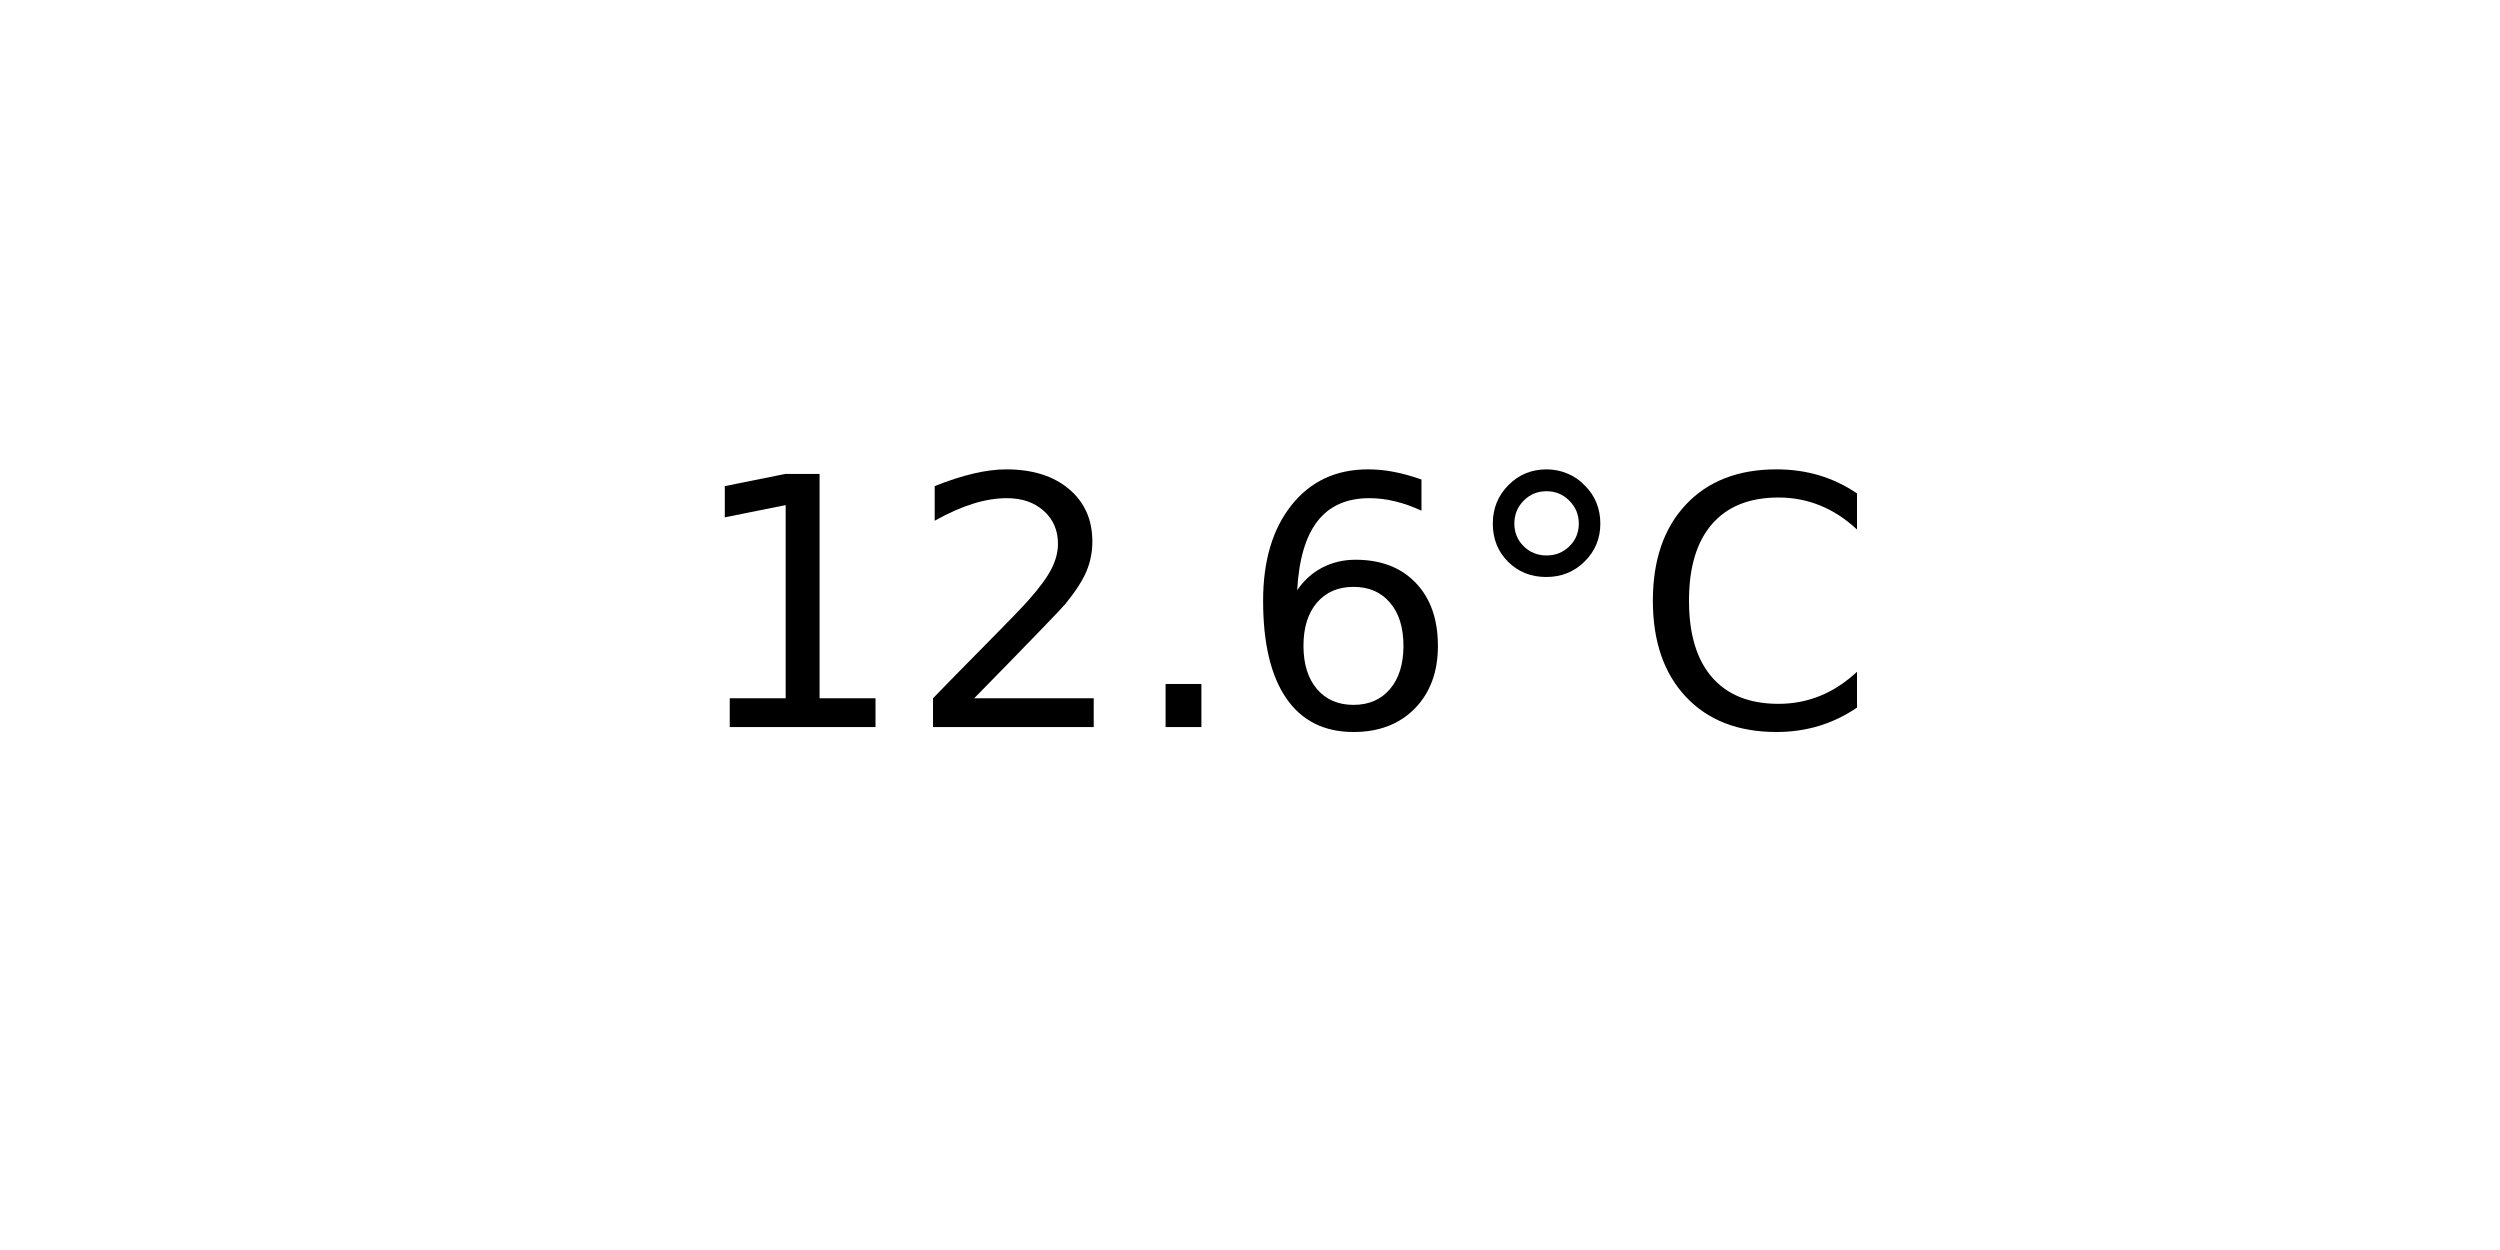
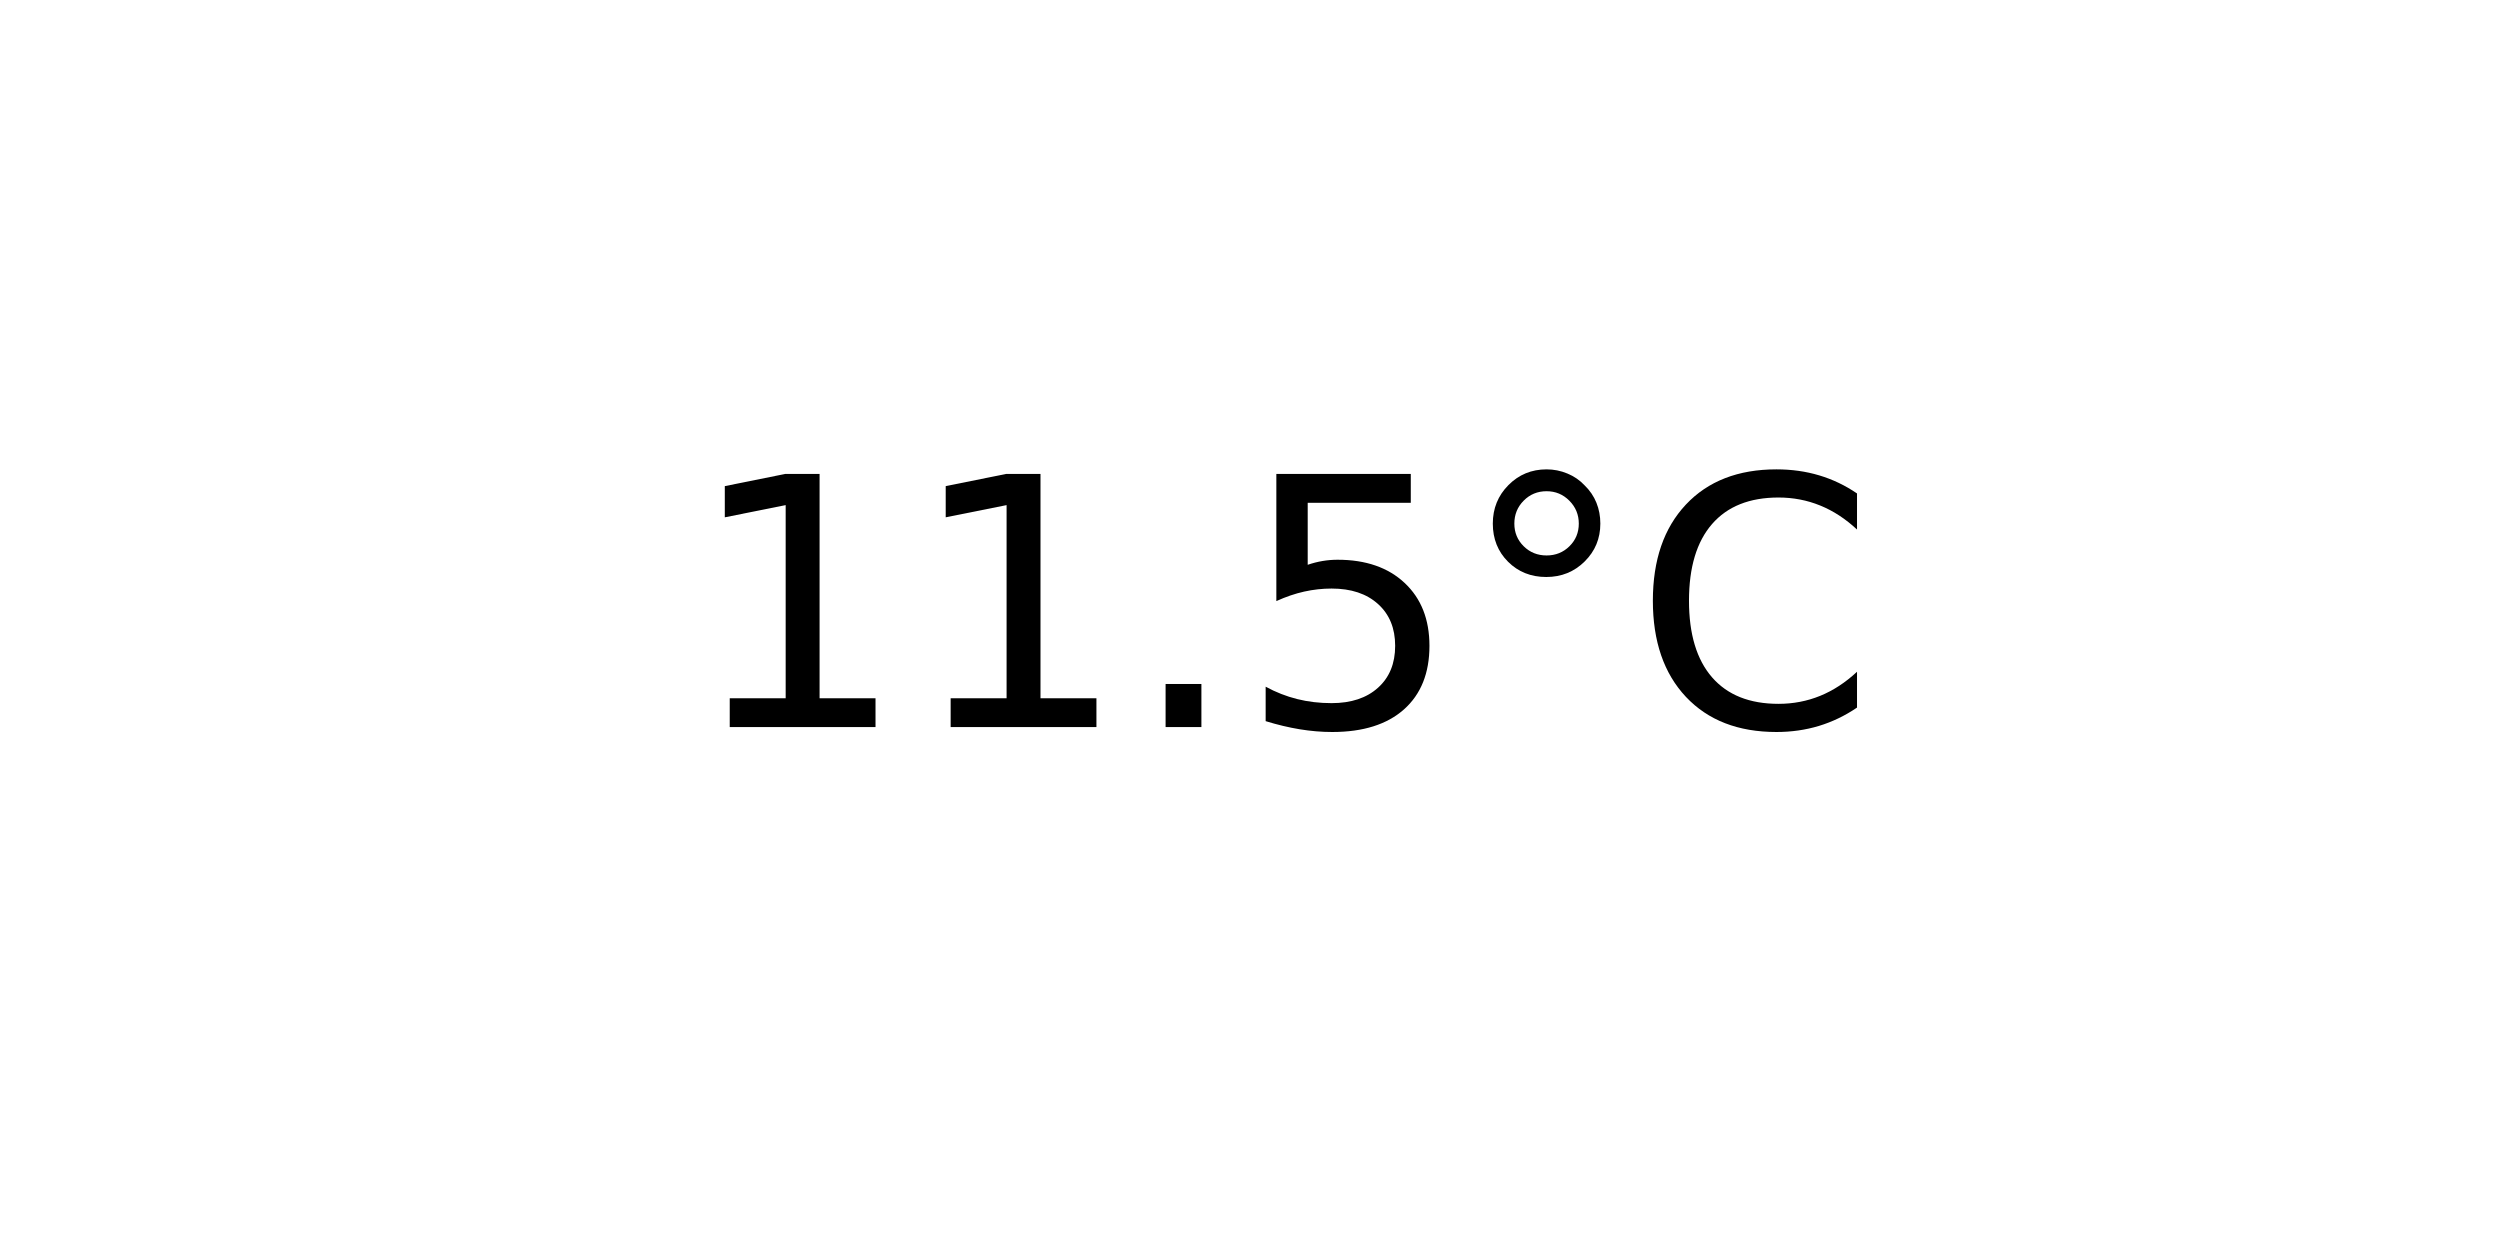
<svg xmlns="http://www.w3.org/2000/svg" xmlns:xlink="http://www.w3.org/1999/xlink" width="72pt" height="36pt" viewBox="0 0 72 36" version="1.1">
  <defs>
    <style type="text/css">*{stroke-linejoin: round; stroke-linecap: butt}</style>
  </defs>
  <g id="figure_1">
    <g id="axes_1">
      <g id="text_1">
        <g transform="translate(19.77578 20.93937) scale(0.1 -0.1)">
          <defs>
            <path id="DejaVuSans-31" d="M 794 531  L 1825 531  L 1825 4091  L 703 3866  L 703 4441  L 1819 4666  L 2450 4666  L 2450 531  L 3481 531  L 3481 0  L 794 0  L 794 531  z " transform="scale(0.015625)" />
-             <path id="DejaVuSans-32" d="M 1228 531  L 3431 531  L 3431 0  L 469 0  L 469 531  Q 828 903 1448 1529  Q 2069 2156 2228 2338  Q 2531 2678 2651 2914  Q 2772 3150 2772 3378  Q 2772 3750 2511 3984  Q 2250 4219 1831 4219  Q 1534 4219 1204 4116  Q 875 4013 500 3803  L 500 4441  Q 881 4594 1212 4672  Q 1544 4750 1819 4750  Q 2544 4750 2975 4387  Q 3406 4025 3406 3419  Q 3406 3131 3298 2873  Q 3191 2616 2906 2266  Q 2828 2175 2409 1742  Q 1991 1309 1228 531  z " transform="scale(0.015625)" />
            <path id="DejaVuSans-2e" d="M 684 794  L 1344 794  L 1344 0  L 684 0  L 684 794  z " transform="scale(0.015625)" />
-             <path id="DejaVuSans-36" d="M 2113 2584  Q 1688 2584 1439 2293  Q 1191 2003 1191 1497  Q 1191 994 1439 701  Q 1688 409 2113 409  Q 2538 409 2786 701  Q 3034 994 3034 1497  Q 3034 2003 2786 2293  Q 2538 2584 2113 2584  z M 3366 4563  L 3366 3988  Q 3128 4100 2886 4159  Q 2644 4219 2406 4219  Q 1781 4219 1451 3797  Q 1122 3375 1075 2522  Q 1259 2794 1537 2939  Q 1816 3084 2150 3084  Q 2853 3084 3261 2657  Q 3669 2231 3669 1497  Q 3669 778 3244 343  Q 2819 -91 2113 -91  Q 1303 -91 875 529  Q 447 1150 447 2328  Q 447 3434 972 4092  Q 1497 4750 2381 4750  Q 2619 4750 2861 4703  Q 3103 4656 3366 4563  z " transform="scale(0.015625)" />
+             <path id="DejaVuSans-35" d="M 691 4666  L 3169 4666  L 3169 4134  L 1269 4134  L 1269 2991  Q 1406 3038 1543 3061  Q 1681 3084 1819 3084  Q 2600 3084 3056 2656  Q 3513 2228 3513 1497  Q 3513 744 3044 326  Q 2575 -91 1722 -91  Q 1428 -91 1123 -41  Q 819 9 494 109  L 494 744  Q 775 591 1075 516  Q 1375 441 1709 441  Q 2250 441 2565 725  Q 2881 1009 2881 1497  Q 2881 1984 2565 2268  Q 2250 2553 1709 2553  Q 1456 2553 1204 2497  Q 953 2441 691 2322  L 691 4666  z " transform="scale(0.015625)" />
            <path id="DejaVuSans-b0" d="M 1600 4347  Q 1350 4347 1178 4173  Q 1006 4000 1006 3750  Q 1006 3503 1178 3333  Q 1350 3163 1600 3163  Q 1850 3163 2022 3333  Q 2194 3503 2194 3750  Q 2194 3997 2020 4172  Q 1847 4347 1600 4347  z M 1600 4750  Q 1800 4750 1984 4673  Q 2169 4597 2303 4453  Q 2447 4313 2519 4134  Q 2591 3956 2591 3750  Q 2591 3338 2302 3052  Q 2013 2766 1594 2766  Q 1172 2766 890 3047  Q 609 3328 609 3750  Q 609 4169 896 4459  Q 1184 4750 1600 4750  z " transform="scale(0.015625)" />
            <path id="DejaVuSans-43" d="M 4122 4306  L 4122 3641  Q 3803 3938 3442 4084  Q 3081 4231 2675 4231  Q 1875 4231 1450 3742  Q 1025 3253 1025 2328  Q 1025 1406 1450 917  Q 1875 428 2675 428  Q 3081 428 3442 575  Q 3803 722 4122 1019  L 4122 359  Q 3791 134 3420 21  Q 3050 -91 2638 -91  Q 1578 -91 968 557  Q 359 1206 359 2328  Q 359 3453 968 4101  Q 1578 4750 2638 4750  Q 3056 4750 3426 4639  Q 3797 4528 4122 4306  z " transform="scale(0.015625)" />
          </defs>
          <use xlink:href="#DejaVuSans-31" />
-           <use xlink:href="#DejaVuSans-32" x="63.623" />
+           <use xlink:href="#DejaVuSans-31" x="63.623" />
          <use xlink:href="#DejaVuSans-2e" x="127.246" />
-           <use xlink:href="#DejaVuSans-36" x="159.033" />
+           <use xlink:href="#DejaVuSans-35" x="159.033" />
          <use xlink:href="#DejaVuSans-b0" x="222.656" />
          <use xlink:href="#DejaVuSans-43" x="272.656" />
        </g>
      </g>
    </g>
  </g>
</svg>
